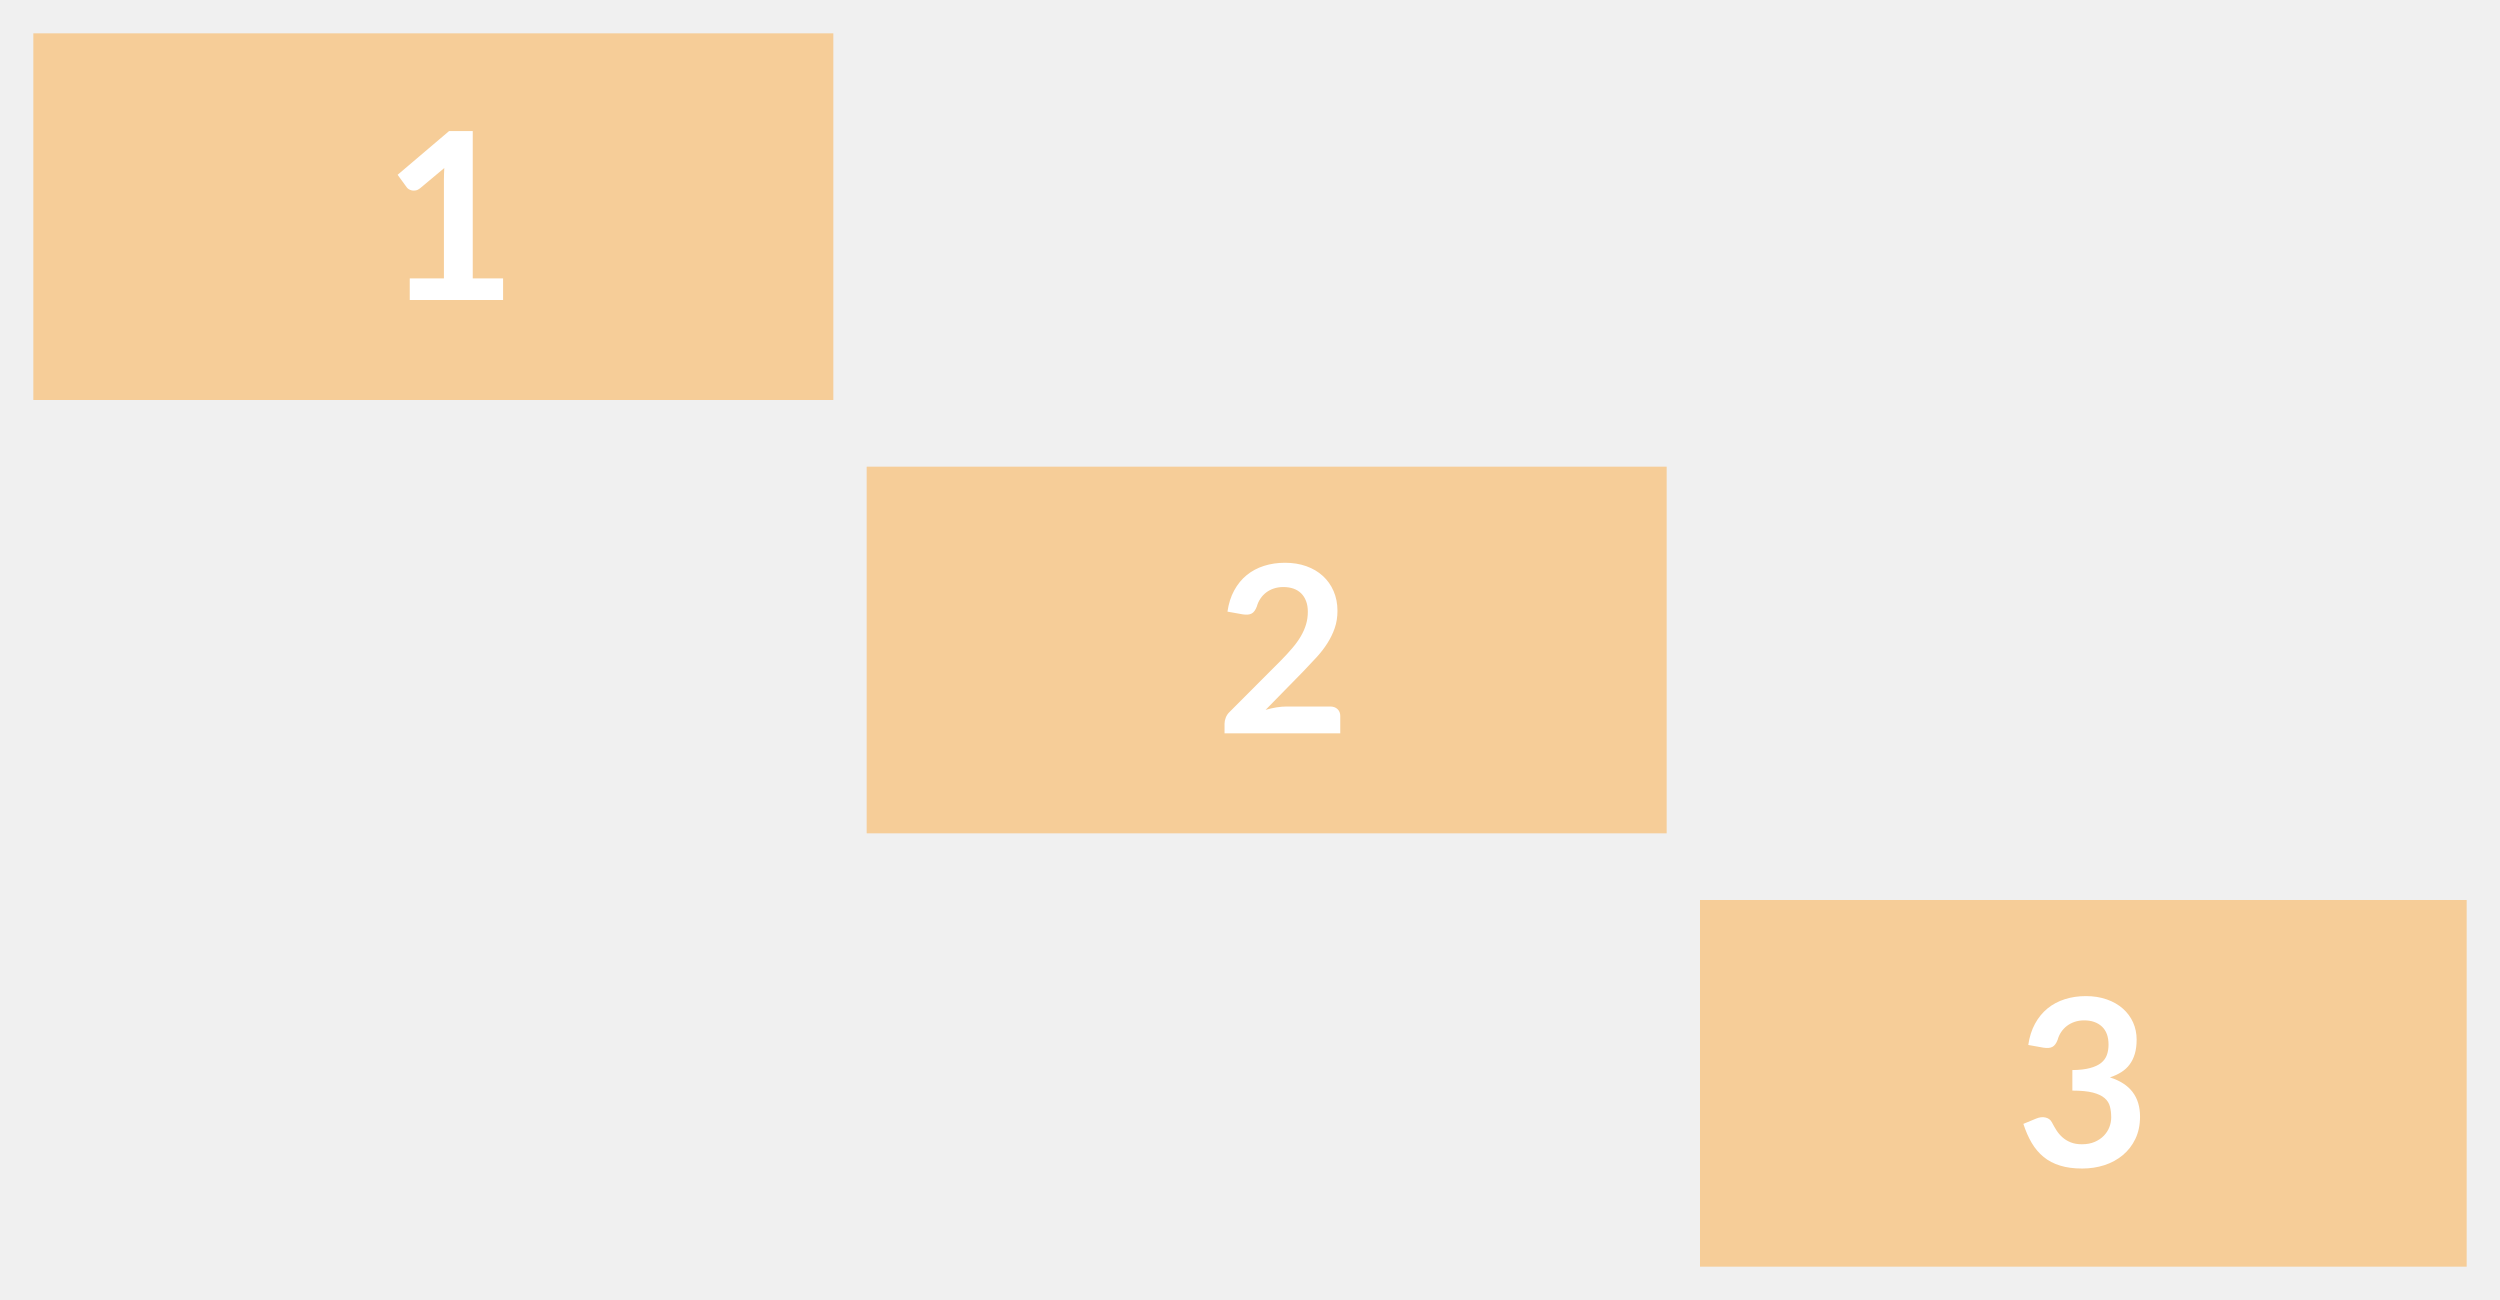
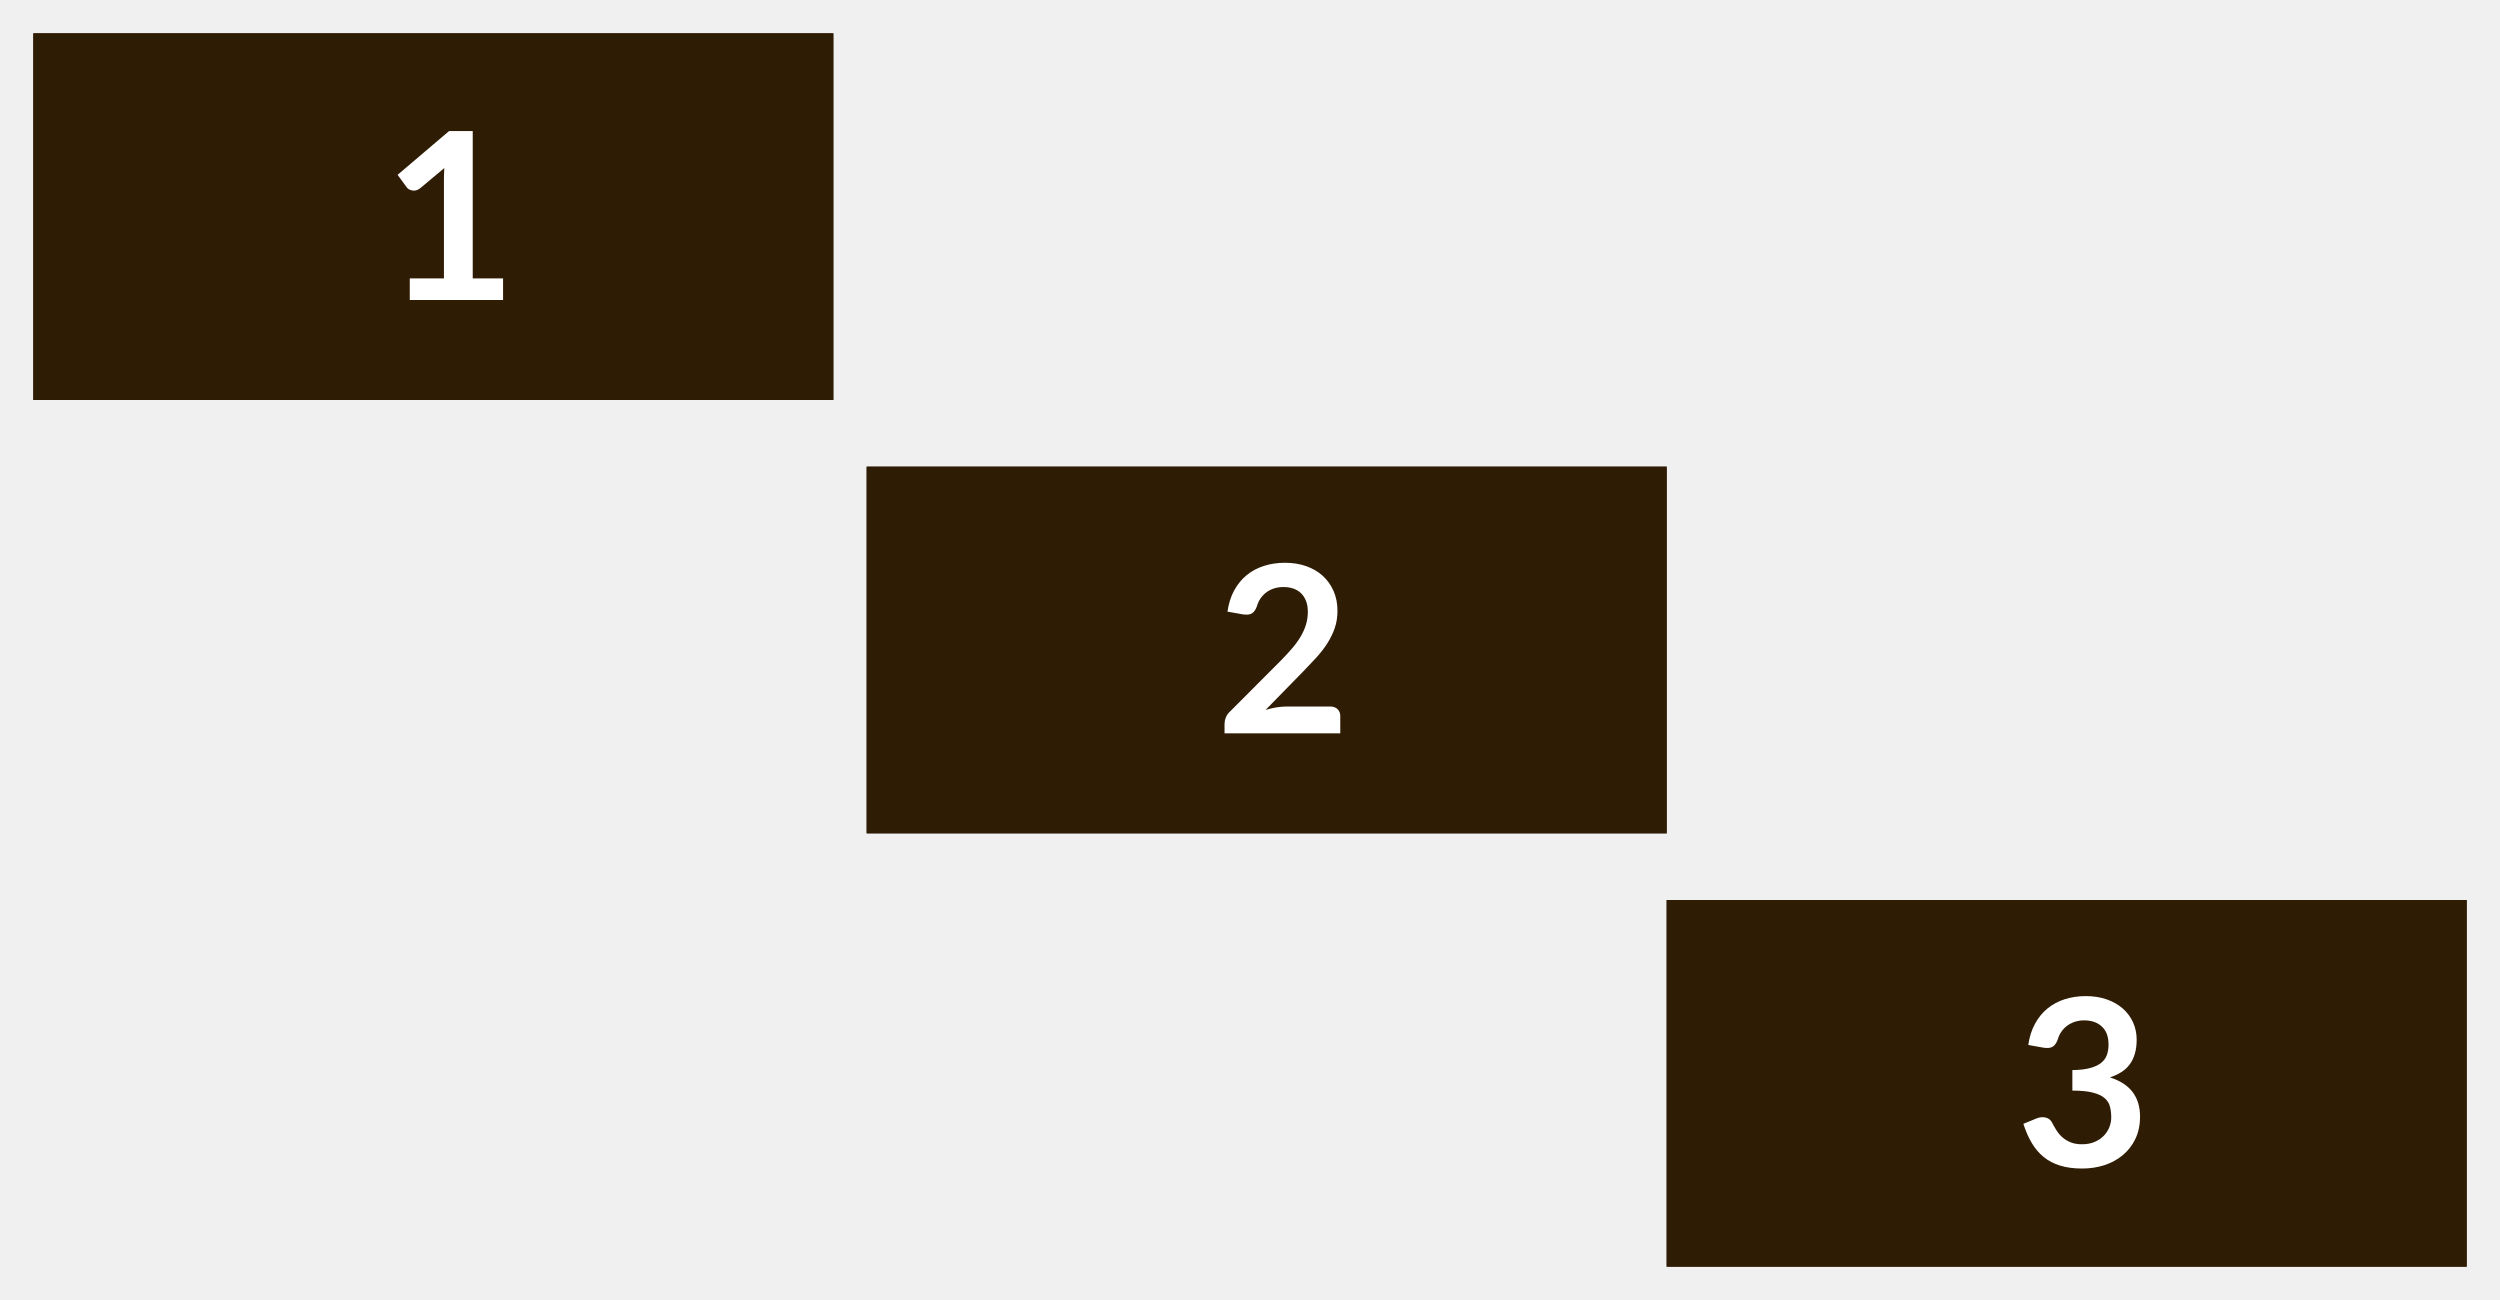
- <svg xmlns="http://www.w3.org/2000/svg" xmlns:xlink="http://www.w3.org/1999/xlink" width="75px" height="39px" viewBox="0 0 75 39" version="1.1">
-   <defs>
-     <rect width="75" height="39" id="artboard_1" />
-     <clipPath id="clip_1">
-       <use xlink:href="#artboard_1" clip-rule="evenodd" />
-     </clipPath>
-   </defs>
-   <g id="hover00122" clip-path="url(#clip_1)">
-     <path d="M0 0L23 0L23 11L0 11L0 0Z" transform="translate(51 27)" id="BG-3" fill="#FF9915" fill-opacity="0.4" fill-rule="evenodd" stroke="none" />
-     <path d="M0 0L24 0L24 11L0 11L0 0Z" transform="translate(26 14)" id="BG-2" fill="#FF9915" fill-opacity="0.4" fill-rule="evenodd" stroke="none" />
-     <path d="M0 0L24 0L24 11L0 11L0 0Z" transform="translate(1 1)" id="BG-1" fill="#FF9915" fill-opacity="0.4" fill-rule="evenodd" stroke="none" />
-     <path d="M0.147 1.466C0.182 1.224 0.25 1.011 0.35 0.828C0.45 0.645 0.576 0.492 0.726 0.369C0.877 0.247 1.049 0.155 1.244 0.093C1.439 0.031 1.649 0 1.873 0C2.106 0 2.316 0.033 2.504 0.1C2.692 0.166 2.853 0.258 2.986 0.376C3.119 0.494 3.221 0.632 3.292 0.791C3.363 0.95 3.398 1.121 3.398 1.306C3.398 1.466 3.38 1.608 3.344 1.731C3.308 1.853 3.256 1.96 3.188 2.051C3.121 2.142 3.037 2.219 2.937 2.282C2.836 2.345 2.723 2.397 2.597 2.439C2.9 2.535 3.127 2.681 3.276 2.877C3.425 3.073 3.5 3.319 3.5 3.615C3.5 3.868 3.453 4.09 3.36 4.284C3.267 4.478 3.141 4.64 2.982 4.772C2.823 4.904 2.64 5.004 2.431 5.072C2.222 5.139 2.001 5.173 1.768 5.173C1.513 5.173 1.292 5.144 1.103 5.085C0.913 5.027 0.749 4.941 0.609 4.827C0.469 4.712 0.35 4.572 0.252 4.407C0.154 4.241 0.07 4.05 0 3.833L0.382 3.675C0.482 3.633 0.576 3.622 0.663 3.642C0.751 3.662 0.814 3.709 0.854 3.784C0.896 3.865 0.942 3.946 0.992 4.025C1.042 4.104 1.103 4.175 1.173 4.237C1.242 4.299 1.325 4.349 1.419 4.387C1.514 4.426 1.626 4.445 1.757 4.445C1.904 4.445 2.032 4.421 2.142 4.373C2.252 4.325 2.343 4.263 2.417 4.186C2.49 4.109 2.545 4.023 2.581 3.929C2.617 3.834 2.635 3.739 2.635 3.643C2.635 3.522 2.623 3.412 2.597 3.313C2.571 3.214 2.518 3.129 2.436 3.059C2.354 2.989 2.237 2.934 2.084 2.894C1.931 2.855 1.727 2.835 1.47 2.835L1.47 2.219C1.682 2.217 1.859 2.197 1.998 2.159C2.139 2.122 2.25 2.07 2.333 2.004C2.416 1.937 2.473 1.857 2.506 1.764C2.539 1.671 2.555 1.568 2.555 1.456C2.555 1.218 2.489 1.037 2.356 0.913C2.223 0.79 2.045 0.728 1.823 0.728C1.721 0.728 1.626 0.743 1.54 0.772C1.454 0.801 1.376 0.842 1.307 0.894C1.238 0.947 1.181 1.008 1.134 1.078C1.087 1.148 1.052 1.225 1.029 1.309C0.989 1.416 0.937 1.488 0.873 1.522C0.809 1.558 0.719 1.566 0.602 1.547L0.147 1.466L0.147 1.466Z" transform="translate(60.701 29.883)" id="3" fill="#FFFFFF" fill-rule="evenodd" stroke="none" />
-     <path d="M3.167 4.312C3.261 4.312 3.335 4.338 3.39 4.391C3.445 4.443 3.472 4.513 3.472 4.599L3.472 5.117L0 5.117L0 4.83C0 4.772 0.012 4.71 0.037 4.646C0.061 4.582 0.1 4.524 0.154 4.473L1.69 2.933C1.819 2.802 1.934 2.678 2.035 2.558C2.137 2.439 2.221 2.322 2.289 2.205C2.357 2.088 2.409 1.97 2.445 1.85C2.481 1.73 2.499 1.603 2.499 1.47C2.499 1.349 2.482 1.242 2.446 1.15C2.412 1.058 2.362 0.98 2.298 0.917C2.234 0.854 2.157 0.807 2.067 0.775C1.977 0.744 1.876 0.728 1.764 0.728C1.661 0.728 1.566 0.743 1.479 0.772C1.391 0.801 1.314 0.842 1.246 0.894C1.178 0.947 1.121 1.008 1.075 1.078C1.028 1.148 0.993 1.225 0.97 1.309C0.93 1.416 0.879 1.488 0.815 1.522C0.752 1.558 0.661 1.566 0.542 1.547L0.088 1.466C0.123 1.224 0.19 1.011 0.291 0.828C0.391 0.645 0.516 0.492 0.667 0.369C0.817 0.247 0.99 0.155 1.185 0.093C1.38 0.031 1.589 0 1.813 0C2.046 0 2.26 0.034 2.454 0.103C2.647 0.172 2.813 0.27 2.95 0.396C3.088 0.522 3.196 0.673 3.272 0.851C3.349 1.028 3.388 1.225 3.388 1.442C3.388 1.629 3.361 1.801 3.306 1.96C3.251 2.119 3.177 2.27 3.085 2.415C2.993 2.56 2.885 2.7 2.761 2.835C2.638 2.97 2.508 3.108 2.373 3.248L1.232 4.413C1.342 4.381 1.451 4.356 1.559 4.338C1.668 4.321 1.771 4.312 1.869 4.312L3.167 4.312L3.167 4.312Z" transform="translate(36.736 16.883)" id="2" fill="#FFFFFF" fill-rule="evenodd" stroke="none" />
-     <path d="M3.164 4.42L3.164 5.068L0.364 5.068L0.364 4.42L1.389 4.42L1.389 1.47C1.389 1.353 1.393 1.233 1.4 1.109L0.672 1.718C0.63 1.751 0.589 1.772 0.548 1.78C0.507 1.788 0.468 1.788 0.432 1.782C0.396 1.774 0.364 1.762 0.336 1.745C0.308 1.727 0.287 1.708 0.273 1.687L0 1.312L1.544 0L2.254 0L2.254 4.42L3.164 4.42L3.164 4.42Z" transform="translate(11.9285 3.932)" id="1" fill="#FFFFFF" fill-rule="evenodd" stroke="none" />
+ <svg xmlns="http://www.w3.org/2000/svg" width="75px" height="39px" viewBox="0 0 75 39" version="1.1">
+   <g id="bmp00122" stroke="none" stroke-width="1" fill="none" fill-rule="evenodd">
+     <rect id="Rectangle" fill="#2F1C04" x="1" y="1" width="24" height="11" />
+     <rect id="Rectangle" fill="#2F1C04" x="26" y="14" width="24" height="11" />
+     <rect id="Rectangle" fill="#2F1C04" x="50" y="27" width="24" height="11" />
+     <rect id="Rectangle" fill="#2F1C04" x="1" y="1" width="24" height="11" />
+     <rect id="Rectangle" fill="#2F1C04" x="26" y="14" width="24" height="11" />
+     <rect id="Rectangle" fill="#2F1C04" x="50" y="27" width="24" height="11" />
+     <path d="M39.904,21.195 C39.997,21.195 40.071,21.221 40.126,21.274 C40.181,21.326 40.208,21.396 40.208,21.482 L40.208,22 L36.736,22 L36.736,21.713 C36.736,21.655 36.748,21.593 36.773,21.529 C36.797,21.465 36.836,21.407 36.89,21.356 L38.426,19.816 C38.555,19.685 38.67,19.561 38.771,19.442 C38.873,19.322 38.957,19.205 39.025,19.088 C39.093,18.971 39.145,18.853 39.181,18.733 C39.217,18.613 39.235,18.486 39.235,18.353 C39.235,18.232 39.218,18.125 39.182,18.033 C39.147,17.941 39.098,17.863 39.034,17.8 C38.97,17.737 38.893,17.69 38.803,17.658 C38.713,17.627 38.612,17.611 38.5,17.611 C38.397,17.611 38.302,17.626 38.215,17.655 C38.127,17.684 38.05,17.725 37.982,17.777 C37.914,17.83 37.857,17.891 37.81,17.961 C37.764,18.031 37.729,18.108 37.706,18.192 C37.666,18.299 37.615,18.37 37.551,18.405 C37.488,18.441 37.398,18.449 37.279,18.43 L36.824,18.349 C36.859,18.107 36.926,17.894 37.026,17.711 C37.127,17.528 37.252,17.375 37.403,17.252 C37.553,17.13 37.726,17.038 37.921,16.976 C38.116,16.914 38.325,16.883 38.549,16.883 C38.782,16.883 38.996,16.917 39.19,16.986 C39.383,17.055 39.549,17.152 39.687,17.279 C39.824,17.405 39.931,17.556 40.008,17.733 C40.086,17.911 40.124,18.108 40.124,18.325 C40.124,18.512 40.097,18.684 40.042,18.843 C39.987,19.002 39.913,19.153 39.821,19.298 C39.729,19.443 39.621,19.583 39.498,19.718 C39.374,19.853 39.244,19.991 39.109,20.131 L37.968,21.297 C38.078,21.264 38.187,21.239 38.295,21.221 C38.404,21.204 38.507,21.195 38.605,21.195 L39.904,21.195 Z" id="2" fill="#FFFFFF" fill-rule="nonzero" />
+     <path d="M15.092,8.352 L15.092,9 L12.293,9 L12.293,8.352 L13.318,8.352 L13.318,5.402 C13.318,5.285 13.322,5.165 13.329,5.042 L12.601,5.651 C12.558,5.683 12.517,5.704 12.476,5.712 C12.435,5.72 12.397,5.721 12.361,5.713 C12.325,5.706 12.293,5.694 12.264,5.677 C12.236,5.659 12.216,5.64 12.201,5.619 L11.928,5.245 L13.472,3.932 L14.182,3.932 L14.182,8.352 L15.092,8.352 Z" id="1" fill="#FFFFFF" fill-rule="nonzero" />
+     <path d="M60.848,31.349 C60.883,31.107 60.951,30.894 61.051,30.711 C61.151,30.528 61.277,30.375 61.427,30.252 C61.578,30.13 61.75,30.038 61.945,29.976 C62.14,29.914 62.349,29.883 62.574,29.883 C62.807,29.883 63.017,29.916 63.205,29.983 C63.393,30.049 63.553,30.141 63.687,30.259 C63.82,30.377 63.922,30.515 63.993,30.674 C64.064,30.833 64.1,31.004 64.1,31.189 C64.1,31.35 64.081,31.491 64.045,31.614 C64.009,31.736 63.957,31.843 63.889,31.934 C63.822,32.025 63.738,32.102 63.638,32.165 C63.537,32.228 63.424,32.28 63.298,32.322 C63.601,32.418 63.828,32.564 63.977,32.76 C64.126,32.956 64.201,33.202 64.201,33.498 C64.201,33.751 64.154,33.973 64.061,34.167 C63.968,34.361 63.842,34.523 63.683,34.655 C63.524,34.787 63.341,34.887 63.132,34.955 C62.923,35.022 62.702,35.056 62.468,35.056 C62.214,35.056 61.993,35.027 61.803,34.968 C61.614,34.91 61.45,34.824 61.31,34.709 C61.17,34.595 61.051,34.455 60.953,34.289 C60.855,34.124 60.771,33.933 60.701,33.715 L61.083,33.558 C61.183,33.516 61.277,33.505 61.364,33.525 C61.452,33.545 61.515,33.592 61.555,33.666 C61.597,33.748 61.643,33.829 61.693,33.908 C61.743,33.987 61.803,34.058 61.873,34.12 C61.944,34.182 62.026,34.232 62.12,34.27 C62.215,34.309 62.327,34.328 62.458,34.328 C62.605,34.328 62.733,34.304 62.843,34.256 C62.953,34.208 63.044,34.146 63.118,34.069 C63.191,33.992 63.246,33.906 63.282,33.812 C63.318,33.717 63.337,33.622 63.337,33.526 C63.337,33.405 63.324,33.295 63.298,33.196 C63.272,33.097 63.219,33.012 63.137,32.942 C63.055,32.872 62.938,32.817 62.785,32.778 C62.632,32.738 62.428,32.718 62.171,32.718 L62.171,32.102 C62.383,32.1 62.559,32.08 62.7,32.042 C62.84,32.005 62.951,31.953 63.034,31.887 C63.117,31.82 63.174,31.74 63.207,31.647 C63.24,31.554 63.256,31.451 63.256,31.339 C63.256,31.101 63.19,30.92 63.056,30.797 C62.923,30.673 62.746,30.611 62.525,30.611 C62.422,30.611 62.327,30.626 62.241,30.655 C62.155,30.684 62.077,30.725 62.008,30.777 C61.939,30.83 61.882,30.891 61.835,30.961 C61.788,31.031 61.753,31.108 61.73,31.192 C61.69,31.299 61.638,31.37 61.574,31.405 C61.51,31.441 61.42,31.449 61.303,31.43 L60.848,31.349 Z" id="3" fill="#FFFFFF" fill-rule="nonzero" />
  </g>
</svg>
